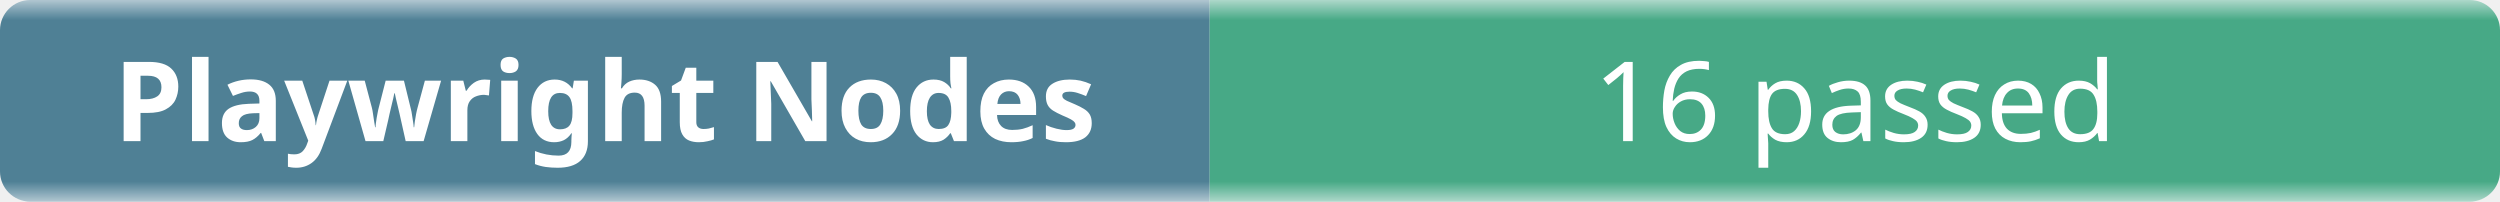
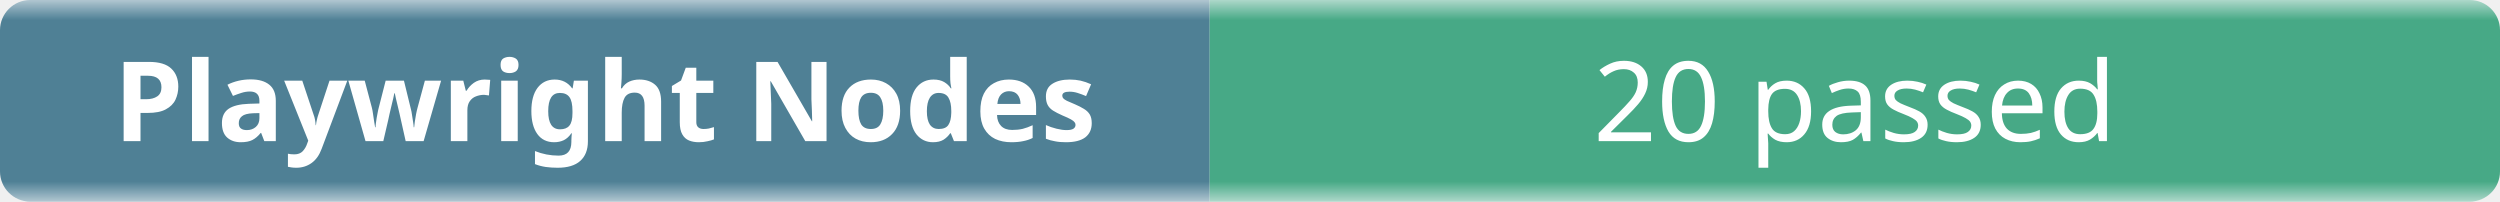
- <svg xmlns="http://www.w3.org/2000/svg" width="248" height="20" role="img" aria-label="Playwright Nodes: 16 passed">
+ <svg xmlns="http://www.w3.org/2000/svg" width="248" height="20" role="img" aria-label="Playwright Nodes: 20 passed">
  <linearGradient id="b" x2="0" y2="100%">
    <stop offset="0" stop-color="#f8fafc" stop-opacity=".7" />
    <stop offset=".1" stop-color="#eef2f7" stop-opacity=".3" />
    <stop offset=".9" stop-color="#eef2f7" stop-opacity=".3" />
    <stop offset="1" stop-color="#f8fafc" stop-opacity=".7" />
  </linearGradient>
  <mask id="m">
    <rect width="248" height="20" rx="3" fill="#fff" />
  </mask>
  <g mask="url(#m)">
    <rect width="120" height="20" fill="#0b4f6c" />
    <rect x="120" width="128" height="20" fill="#008a56" />
    <rect width="248" height="20" fill="url(#b)" />
  </g>
  <g fill="#fff" text-anchor="middle" font-family="ui-sans-serif,system-ui,sans-serif" font-size="11">
    <text x="60" y="14" font-weight="600">Playwright Nodes</text>
-     <text x="184" y="14">16 passed</text>
+     <text x="184" y="14">20 passed</text>
  </g>
</svg>
